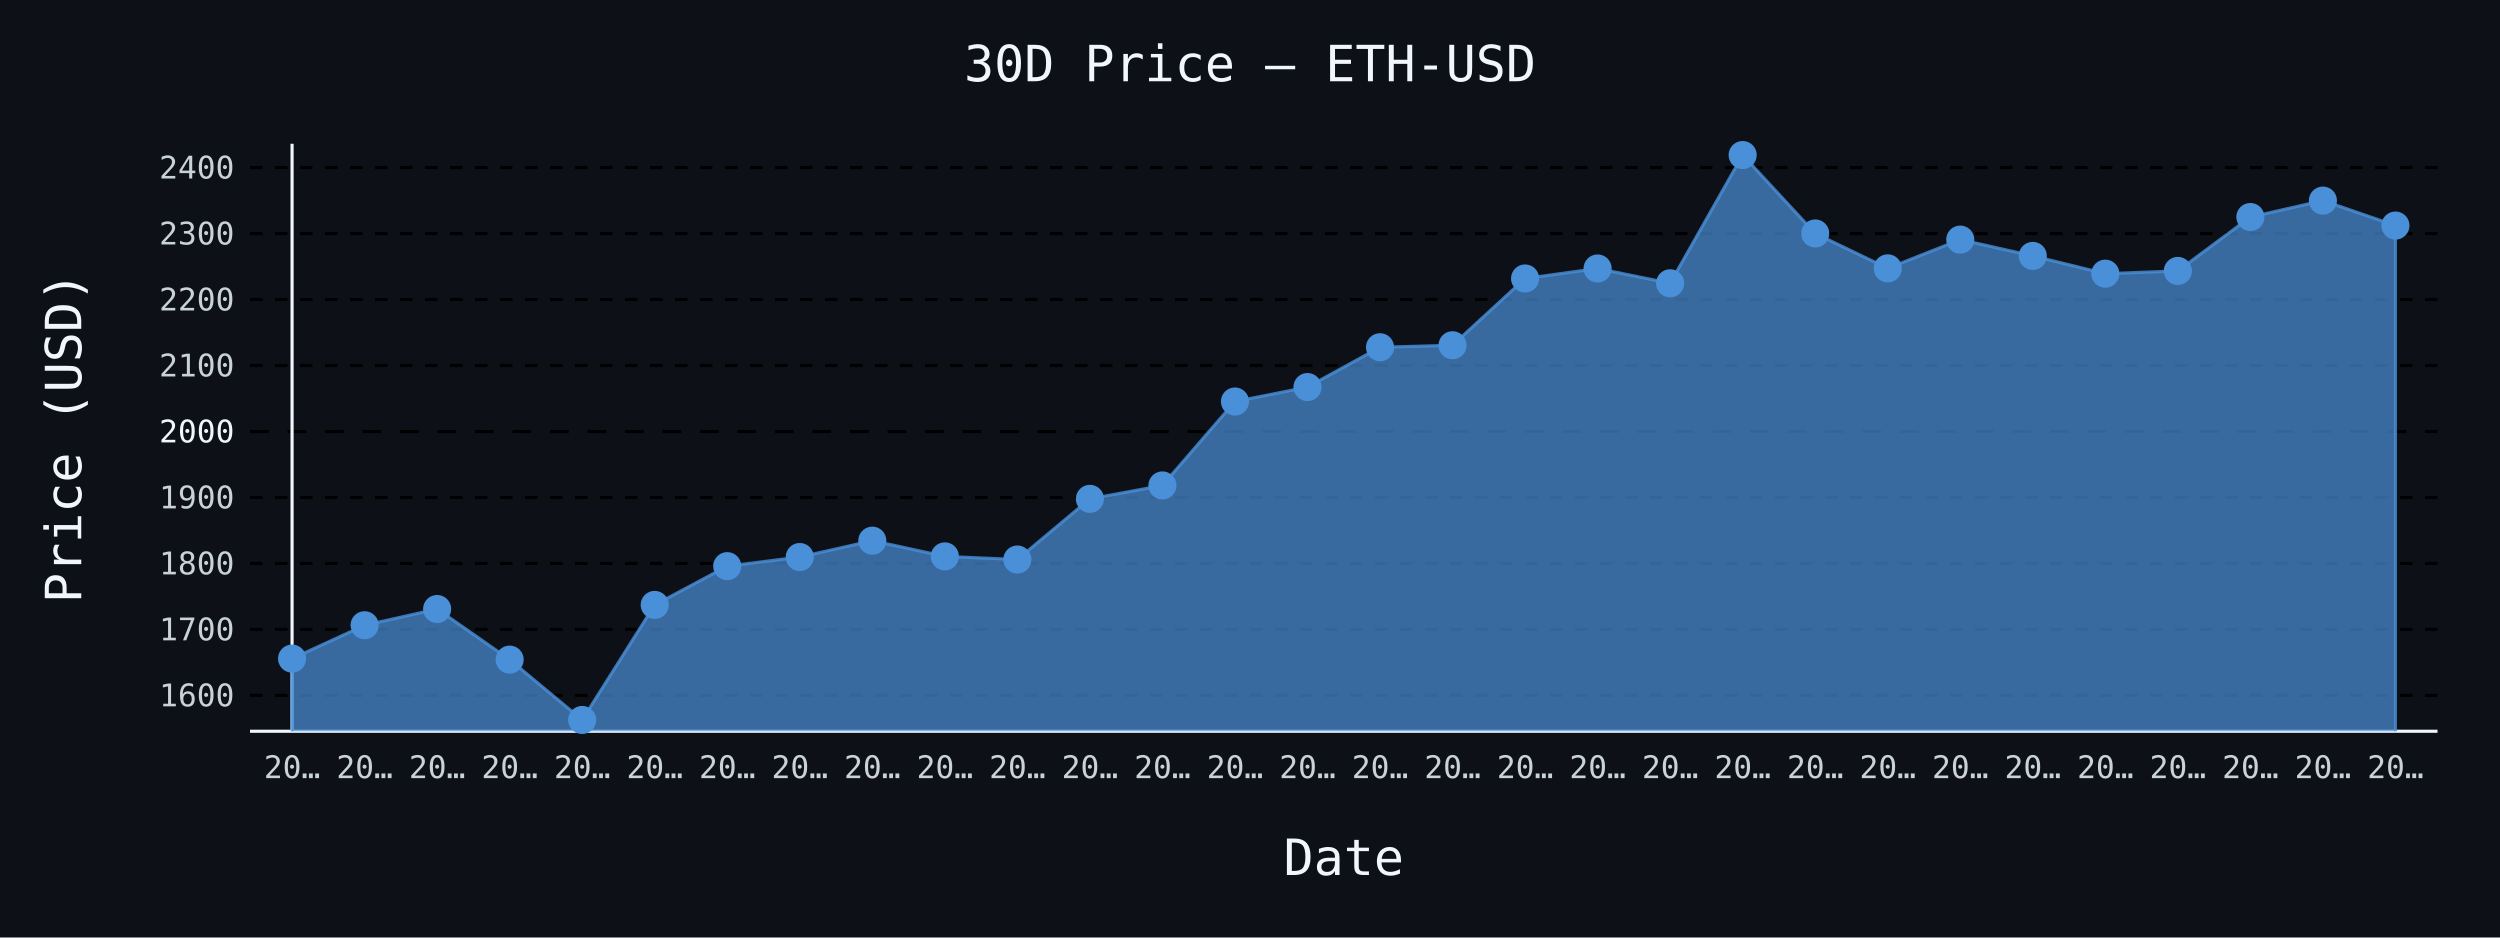
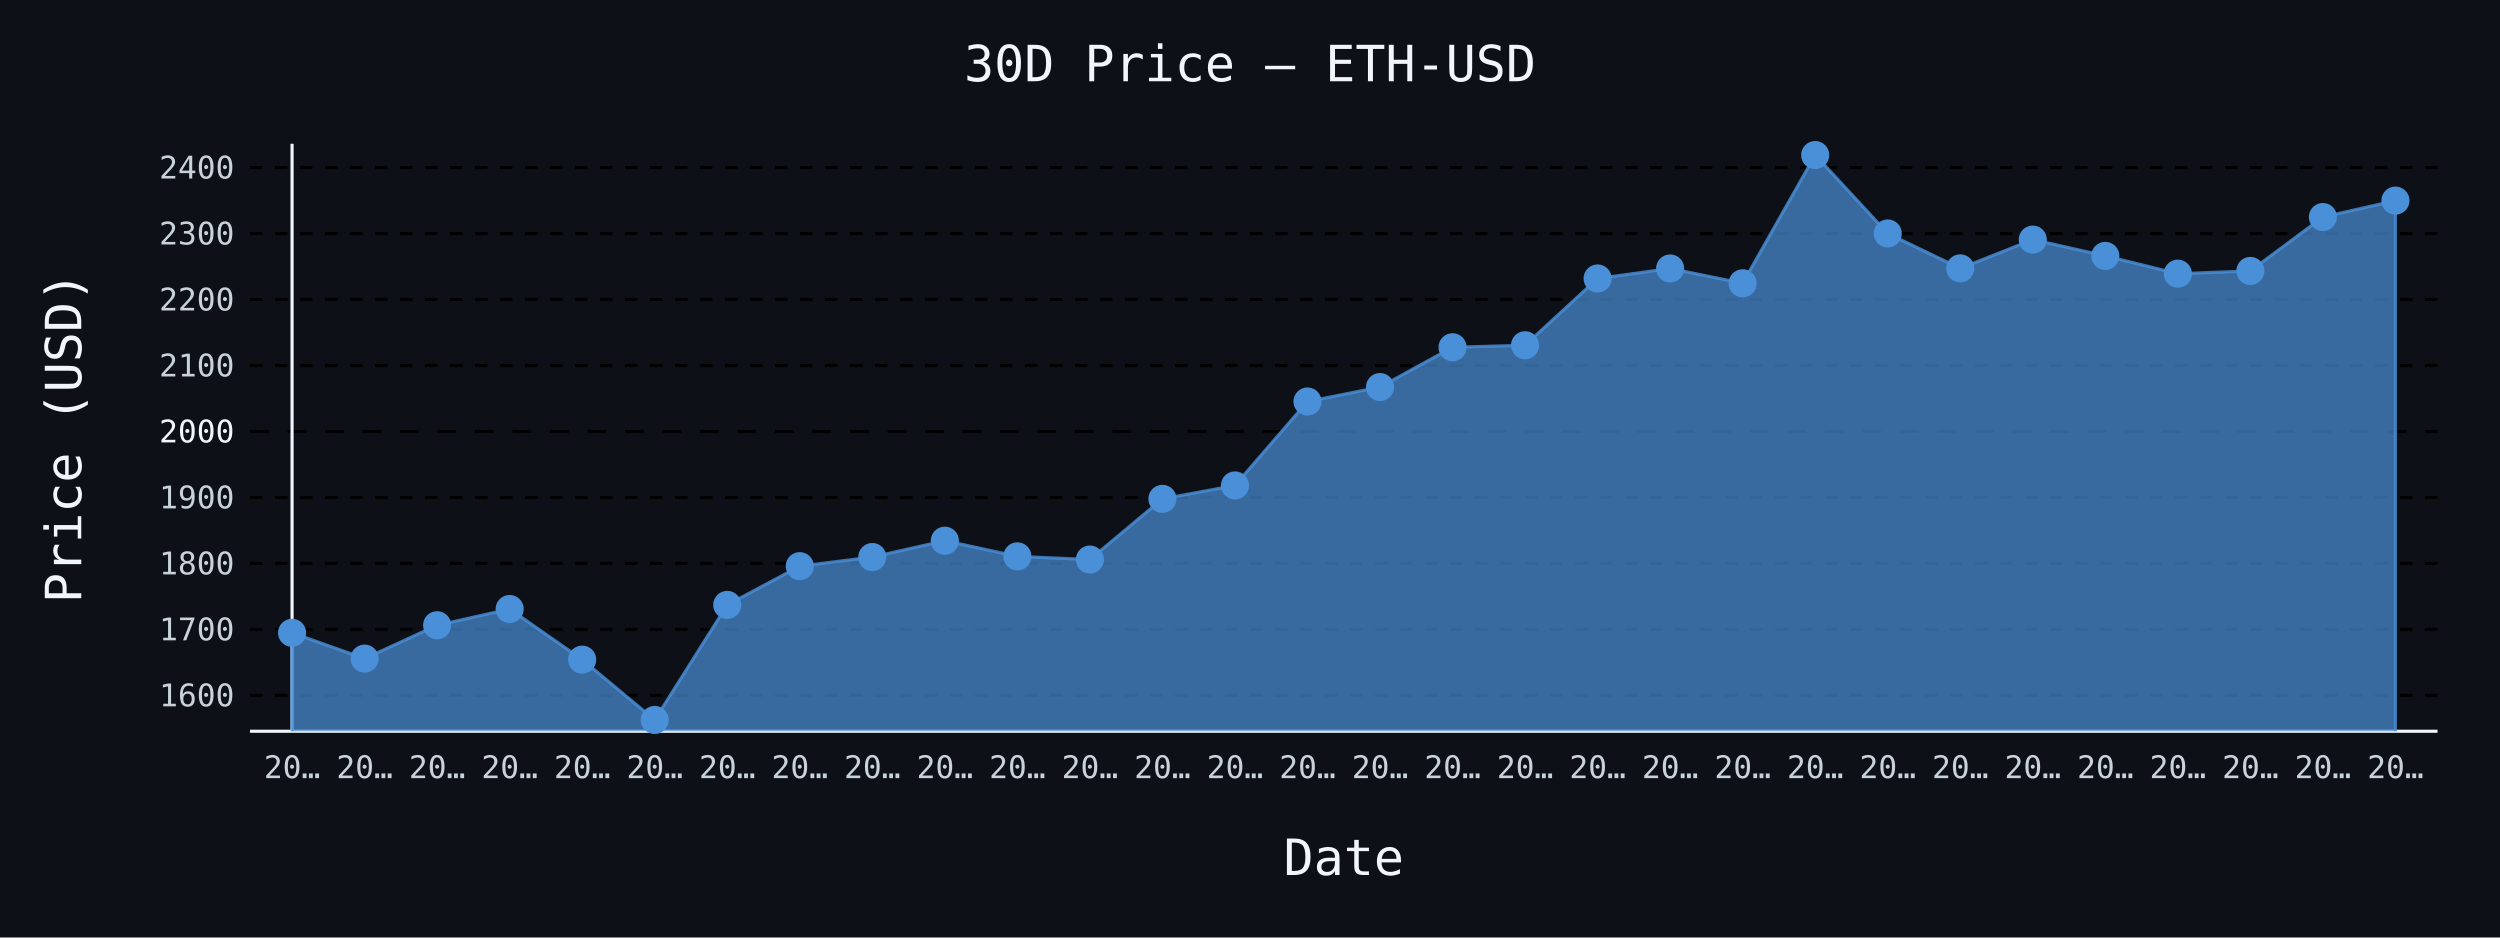
- <svg xmlns="http://www.w3.org/2000/svg" id="chart-93a0ed0c-1d87-4ebc-b3d3-810d24b71453" class="pygal-chart" viewBox="0 0 800 300">
+ <svg xmlns="http://www.w3.org/2000/svg" id="chart-39fc0502-da5d-4e96-8c08-74352d916ca1" class="pygal-chart" viewBox="0 0 800 300">
  <defs>
-     <style type="text/css">#chart-93a0ed0c-1d87-4ebc-b3d3-810d24b71453{-webkit-user-select:none;-webkit-font-smoothing:antialiased;font-family:monospace}#chart-93a0ed0c-1d87-4ebc-b3d3-810d24b71453 .title{font-family:monospace;font-size:16px}#chart-93a0ed0c-1d87-4ebc-b3d3-810d24b71453 .legends .legend text{font-family:monospace;font-size:14px}#chart-93a0ed0c-1d87-4ebc-b3d3-810d24b71453 .axis text{font-family:monospace;font-size:10px}#chart-93a0ed0c-1d87-4ebc-b3d3-810d24b71453 .axis text.major{font-family:monospace;font-size:10px}#chart-93a0ed0c-1d87-4ebc-b3d3-810d24b71453 .text-overlay text.value{font-family:monospace;font-size:16px}#chart-93a0ed0c-1d87-4ebc-b3d3-810d24b71453 .text-overlay text.label{font-family:monospace;font-size:10px}#chart-93a0ed0c-1d87-4ebc-b3d3-810d24b71453 .tooltip{font-family:monospace;font-size:14px}#chart-93a0ed0c-1d87-4ebc-b3d3-810d24b71453 text.no_data{font-family:monospace;font-size:64px}
- #chart-93a0ed0c-1d87-4ebc-b3d3-810d24b71453{background-color:#0d1117}#chart-93a0ed0c-1d87-4ebc-b3d3-810d24b71453 path,#chart-93a0ed0c-1d87-4ebc-b3d3-810d24b71453 line,#chart-93a0ed0c-1d87-4ebc-b3d3-810d24b71453 rect,#chart-93a0ed0c-1d87-4ebc-b3d3-810d24b71453 circle{-webkit-transition:150ms;-moz-transition:150ms;transition:150ms}#chart-93a0ed0c-1d87-4ebc-b3d3-810d24b71453 .graph &gt; .background{fill:#0d1117}#chart-93a0ed0c-1d87-4ebc-b3d3-810d24b71453 .plot &gt; .background{fill:#0d1117}#chart-93a0ed0c-1d87-4ebc-b3d3-810d24b71453 .graph{fill:#c9d1d9}#chart-93a0ed0c-1d87-4ebc-b3d3-810d24b71453 text.no_data{fill:#f0f6fc}#chart-93a0ed0c-1d87-4ebc-b3d3-810d24b71453 .title{fill:#f0f6fc}#chart-93a0ed0c-1d87-4ebc-b3d3-810d24b71453 .legends .legend text{fill:#c9d1d9}#chart-93a0ed0c-1d87-4ebc-b3d3-810d24b71453 .legends .legend:hover text{fill:#f0f6fc}#chart-93a0ed0c-1d87-4ebc-b3d3-810d24b71453 .axis .line{stroke:#f0f6fc}#chart-93a0ed0c-1d87-4ebc-b3d3-810d24b71453 .axis .guide.line{stroke:#8b949e}#chart-93a0ed0c-1d87-4ebc-b3d3-810d24b71453 .axis .major.line{stroke:#c9d1d9}#chart-93a0ed0c-1d87-4ebc-b3d3-810d24b71453 .axis text.major{fill:#f0f6fc}#chart-93a0ed0c-1d87-4ebc-b3d3-810d24b71453 .axis.y .guides:hover .guide.line,#chart-93a0ed0c-1d87-4ebc-b3d3-810d24b71453 .line-graph .axis.x .guides:hover .guide.line,#chart-93a0ed0c-1d87-4ebc-b3d3-810d24b71453 .stackedline-graph .axis.x .guides:hover .guide.line,#chart-93a0ed0c-1d87-4ebc-b3d3-810d24b71453 .xy-graph .axis.x .guides:hover .guide.line{stroke:#f0f6fc}#chart-93a0ed0c-1d87-4ebc-b3d3-810d24b71453 .axis .guides:hover text{fill:#f0f6fc}#chart-93a0ed0c-1d87-4ebc-b3d3-810d24b71453 .reactive{fill-opacity:.7;stroke-opacity:.8;stroke-width:1}#chart-93a0ed0c-1d87-4ebc-b3d3-810d24b71453 .ci{stroke:#c9d1d9}#chart-93a0ed0c-1d87-4ebc-b3d3-810d24b71453 .reactive.active,#chart-93a0ed0c-1d87-4ebc-b3d3-810d24b71453 .active .reactive{fill-opacity:.8;stroke-opacity:.9;stroke-width:4}#chart-93a0ed0c-1d87-4ebc-b3d3-810d24b71453 .ci .reactive.active{stroke-width:1.5}#chart-93a0ed0c-1d87-4ebc-b3d3-810d24b71453 .series text{fill:#f0f6fc}#chart-93a0ed0c-1d87-4ebc-b3d3-810d24b71453 .tooltip rect{fill:#0d1117;stroke:#f0f6fc;-webkit-transition:opacity 150ms;-moz-transition:opacity 150ms;transition:opacity 150ms}#chart-93a0ed0c-1d87-4ebc-b3d3-810d24b71453 .tooltip .label{fill:#c9d1d9}#chart-93a0ed0c-1d87-4ebc-b3d3-810d24b71453 .tooltip .label{fill:#c9d1d9}#chart-93a0ed0c-1d87-4ebc-b3d3-810d24b71453 .tooltip .legend{font-size:.8em;fill:#8b949e}#chart-93a0ed0c-1d87-4ebc-b3d3-810d24b71453 .tooltip .x_label{font-size:.6em;fill:#f0f6fc}#chart-93a0ed0c-1d87-4ebc-b3d3-810d24b71453 .tooltip .xlink{font-size:.5em;text-decoration:underline}#chart-93a0ed0c-1d87-4ebc-b3d3-810d24b71453 .tooltip .value{font-size:1.5em}#chart-93a0ed0c-1d87-4ebc-b3d3-810d24b71453 .bound{font-size:.5em}#chart-93a0ed0c-1d87-4ebc-b3d3-810d24b71453 .max-value{font-size:.75em;fill:#8b949e}#chart-93a0ed0c-1d87-4ebc-b3d3-810d24b71453 .map-element{fill:#0d1117;stroke:#8b949e !important}#chart-93a0ed0c-1d87-4ebc-b3d3-810d24b71453 .map-element .reactive{fill-opacity:inherit;stroke-opacity:inherit}#chart-93a0ed0c-1d87-4ebc-b3d3-810d24b71453 .color-0,#chart-93a0ed0c-1d87-4ebc-b3d3-810d24b71453 .color-0 a:visited{stroke:#4a90d9;fill:#4a90d9}#chart-93a0ed0c-1d87-4ebc-b3d3-810d24b71453 .text-overlay .color-0 text{fill:black}
- #chart-93a0ed0c-1d87-4ebc-b3d3-810d24b71453 text.no_data{text-anchor:middle}#chart-93a0ed0c-1d87-4ebc-b3d3-810d24b71453 .guide.line{fill:none}#chart-93a0ed0c-1d87-4ebc-b3d3-810d24b71453 .centered{text-anchor:middle}#chart-93a0ed0c-1d87-4ebc-b3d3-810d24b71453 .title{text-anchor:middle}#chart-93a0ed0c-1d87-4ebc-b3d3-810d24b71453 .legends .legend text{fill-opacity:1}#chart-93a0ed0c-1d87-4ebc-b3d3-810d24b71453 .axis.x text{text-anchor:middle}#chart-93a0ed0c-1d87-4ebc-b3d3-810d24b71453 .axis.x:not(.web) text[transform]{text-anchor:start}#chart-93a0ed0c-1d87-4ebc-b3d3-810d24b71453 .axis.x:not(.web) text[transform].backwards{text-anchor:end}#chart-93a0ed0c-1d87-4ebc-b3d3-810d24b71453 .axis.y text{text-anchor:end}#chart-93a0ed0c-1d87-4ebc-b3d3-810d24b71453 .axis.y text[transform].backwards{text-anchor:start}#chart-93a0ed0c-1d87-4ebc-b3d3-810d24b71453 .axis.y2 text{text-anchor:start}#chart-93a0ed0c-1d87-4ebc-b3d3-810d24b71453 .axis.y2 text[transform].backwards{text-anchor:end}#chart-93a0ed0c-1d87-4ebc-b3d3-810d24b71453 .axis .guide.line{stroke-dasharray:4,4;stroke:black}#chart-93a0ed0c-1d87-4ebc-b3d3-810d24b71453 .axis .major.guide.line{stroke-dasharray:6,6;stroke:black}#chart-93a0ed0c-1d87-4ebc-b3d3-810d24b71453 .horizontal .axis.y .guide.line,#chart-93a0ed0c-1d87-4ebc-b3d3-810d24b71453 .horizontal .axis.y2 .guide.line,#chart-93a0ed0c-1d87-4ebc-b3d3-810d24b71453 .vertical .axis.x .guide.line{opacity:0}#chart-93a0ed0c-1d87-4ebc-b3d3-810d24b71453 .horizontal .axis.always_show .guide.line,#chart-93a0ed0c-1d87-4ebc-b3d3-810d24b71453 .vertical .axis.always_show .guide.line{opacity:1 !important}#chart-93a0ed0c-1d87-4ebc-b3d3-810d24b71453 .axis.y .guides:hover .guide.line,#chart-93a0ed0c-1d87-4ebc-b3d3-810d24b71453 .axis.y2 .guides:hover .guide.line,#chart-93a0ed0c-1d87-4ebc-b3d3-810d24b71453 .axis.x .guides:hover .guide.line{opacity:1}#chart-93a0ed0c-1d87-4ebc-b3d3-810d24b71453 .axis .guides:hover text{opacity:1}#chart-93a0ed0c-1d87-4ebc-b3d3-810d24b71453 .nofill{fill:none}#chart-93a0ed0c-1d87-4ebc-b3d3-810d24b71453 .subtle-fill{fill-opacity:.2}#chart-93a0ed0c-1d87-4ebc-b3d3-810d24b71453 .dot{stroke-width:1px;fill-opacity:1;stroke-opacity:1}#chart-93a0ed0c-1d87-4ebc-b3d3-810d24b71453 .dot.active{stroke-width:5px}#chart-93a0ed0c-1d87-4ebc-b3d3-810d24b71453 .dot.negative{fill:transparent}#chart-93a0ed0c-1d87-4ebc-b3d3-810d24b71453 text,#chart-93a0ed0c-1d87-4ebc-b3d3-810d24b71453 tspan{stroke:none !important}#chart-93a0ed0c-1d87-4ebc-b3d3-810d24b71453 .series text.active{opacity:1}#chart-93a0ed0c-1d87-4ebc-b3d3-810d24b71453 .tooltip rect{fill-opacity:.95;stroke-width:.5}#chart-93a0ed0c-1d87-4ebc-b3d3-810d24b71453 .tooltip text{fill-opacity:1}#chart-93a0ed0c-1d87-4ebc-b3d3-810d24b71453 .showable{visibility:hidden}#chart-93a0ed0c-1d87-4ebc-b3d3-810d24b71453 .showable.shown{visibility:visible}#chart-93a0ed0c-1d87-4ebc-b3d3-810d24b71453 .gauge-background{fill:rgba(229,229,229,1);stroke:none}#chart-93a0ed0c-1d87-4ebc-b3d3-810d24b71453 .bg-lines{stroke:#0d1117;stroke-width:2px}</style>
+     <style type="text/css">#chart-39fc0502-da5d-4e96-8c08-74352d916ca1{-webkit-user-select:none;-webkit-font-smoothing:antialiased;font-family:monospace}#chart-39fc0502-da5d-4e96-8c08-74352d916ca1 .title{font-family:monospace;font-size:16px}#chart-39fc0502-da5d-4e96-8c08-74352d916ca1 .legends .legend text{font-family:monospace;font-size:14px}#chart-39fc0502-da5d-4e96-8c08-74352d916ca1 .axis text{font-family:monospace;font-size:10px}#chart-39fc0502-da5d-4e96-8c08-74352d916ca1 .axis text.major{font-family:monospace;font-size:10px}#chart-39fc0502-da5d-4e96-8c08-74352d916ca1 .text-overlay text.value{font-family:monospace;font-size:16px}#chart-39fc0502-da5d-4e96-8c08-74352d916ca1 .text-overlay text.label{font-family:monospace;font-size:10px}#chart-39fc0502-da5d-4e96-8c08-74352d916ca1 .tooltip{font-family:monospace;font-size:14px}#chart-39fc0502-da5d-4e96-8c08-74352d916ca1 text.no_data{font-family:monospace;font-size:64px}
+ #chart-39fc0502-da5d-4e96-8c08-74352d916ca1{background-color:#0d1117}#chart-39fc0502-da5d-4e96-8c08-74352d916ca1 path,#chart-39fc0502-da5d-4e96-8c08-74352d916ca1 line,#chart-39fc0502-da5d-4e96-8c08-74352d916ca1 rect,#chart-39fc0502-da5d-4e96-8c08-74352d916ca1 circle{-webkit-transition:150ms;-moz-transition:150ms;transition:150ms}#chart-39fc0502-da5d-4e96-8c08-74352d916ca1 .graph &gt; .background{fill:#0d1117}#chart-39fc0502-da5d-4e96-8c08-74352d916ca1 .plot &gt; .background{fill:#0d1117}#chart-39fc0502-da5d-4e96-8c08-74352d916ca1 .graph{fill:#c9d1d9}#chart-39fc0502-da5d-4e96-8c08-74352d916ca1 text.no_data{fill:#f0f6fc}#chart-39fc0502-da5d-4e96-8c08-74352d916ca1 .title{fill:#f0f6fc}#chart-39fc0502-da5d-4e96-8c08-74352d916ca1 .legends .legend text{fill:#c9d1d9}#chart-39fc0502-da5d-4e96-8c08-74352d916ca1 .legends .legend:hover text{fill:#f0f6fc}#chart-39fc0502-da5d-4e96-8c08-74352d916ca1 .axis .line{stroke:#f0f6fc}#chart-39fc0502-da5d-4e96-8c08-74352d916ca1 .axis .guide.line{stroke:#8b949e}#chart-39fc0502-da5d-4e96-8c08-74352d916ca1 .axis .major.line{stroke:#c9d1d9}#chart-39fc0502-da5d-4e96-8c08-74352d916ca1 .axis text.major{fill:#f0f6fc}#chart-39fc0502-da5d-4e96-8c08-74352d916ca1 .axis.y .guides:hover .guide.line,#chart-39fc0502-da5d-4e96-8c08-74352d916ca1 .line-graph .axis.x .guides:hover .guide.line,#chart-39fc0502-da5d-4e96-8c08-74352d916ca1 .stackedline-graph .axis.x .guides:hover .guide.line,#chart-39fc0502-da5d-4e96-8c08-74352d916ca1 .xy-graph .axis.x .guides:hover .guide.line{stroke:#f0f6fc}#chart-39fc0502-da5d-4e96-8c08-74352d916ca1 .axis .guides:hover text{fill:#f0f6fc}#chart-39fc0502-da5d-4e96-8c08-74352d916ca1 .reactive{fill-opacity:.7;stroke-opacity:.8;stroke-width:1}#chart-39fc0502-da5d-4e96-8c08-74352d916ca1 .ci{stroke:#c9d1d9}#chart-39fc0502-da5d-4e96-8c08-74352d916ca1 .reactive.active,#chart-39fc0502-da5d-4e96-8c08-74352d916ca1 .active .reactive{fill-opacity:.8;stroke-opacity:.9;stroke-width:4}#chart-39fc0502-da5d-4e96-8c08-74352d916ca1 .ci .reactive.active{stroke-width:1.5}#chart-39fc0502-da5d-4e96-8c08-74352d916ca1 .series text{fill:#f0f6fc}#chart-39fc0502-da5d-4e96-8c08-74352d916ca1 .tooltip rect{fill:#0d1117;stroke:#f0f6fc;-webkit-transition:opacity 150ms;-moz-transition:opacity 150ms;transition:opacity 150ms}#chart-39fc0502-da5d-4e96-8c08-74352d916ca1 .tooltip .label{fill:#c9d1d9}#chart-39fc0502-da5d-4e96-8c08-74352d916ca1 .tooltip .label{fill:#c9d1d9}#chart-39fc0502-da5d-4e96-8c08-74352d916ca1 .tooltip .legend{font-size:.8em;fill:#8b949e}#chart-39fc0502-da5d-4e96-8c08-74352d916ca1 .tooltip .x_label{font-size:.6em;fill:#f0f6fc}#chart-39fc0502-da5d-4e96-8c08-74352d916ca1 .tooltip .xlink{font-size:.5em;text-decoration:underline}#chart-39fc0502-da5d-4e96-8c08-74352d916ca1 .tooltip .value{font-size:1.5em}#chart-39fc0502-da5d-4e96-8c08-74352d916ca1 .bound{font-size:.5em}#chart-39fc0502-da5d-4e96-8c08-74352d916ca1 .max-value{font-size:.75em;fill:#8b949e}#chart-39fc0502-da5d-4e96-8c08-74352d916ca1 .map-element{fill:#0d1117;stroke:#8b949e !important}#chart-39fc0502-da5d-4e96-8c08-74352d916ca1 .map-element .reactive{fill-opacity:inherit;stroke-opacity:inherit}#chart-39fc0502-da5d-4e96-8c08-74352d916ca1 .color-0,#chart-39fc0502-da5d-4e96-8c08-74352d916ca1 .color-0 a:visited{stroke:#4a90d9;fill:#4a90d9}#chart-39fc0502-da5d-4e96-8c08-74352d916ca1 .text-overlay .color-0 text{fill:black}
+ #chart-39fc0502-da5d-4e96-8c08-74352d916ca1 text.no_data{text-anchor:middle}#chart-39fc0502-da5d-4e96-8c08-74352d916ca1 .guide.line{fill:none}#chart-39fc0502-da5d-4e96-8c08-74352d916ca1 .centered{text-anchor:middle}#chart-39fc0502-da5d-4e96-8c08-74352d916ca1 .title{text-anchor:middle}#chart-39fc0502-da5d-4e96-8c08-74352d916ca1 .legends .legend text{fill-opacity:1}#chart-39fc0502-da5d-4e96-8c08-74352d916ca1 .axis.x text{text-anchor:middle}#chart-39fc0502-da5d-4e96-8c08-74352d916ca1 .axis.x:not(.web) text[transform]{text-anchor:start}#chart-39fc0502-da5d-4e96-8c08-74352d916ca1 .axis.x:not(.web) text[transform].backwards{text-anchor:end}#chart-39fc0502-da5d-4e96-8c08-74352d916ca1 .axis.y text{text-anchor:end}#chart-39fc0502-da5d-4e96-8c08-74352d916ca1 .axis.y text[transform].backwards{text-anchor:start}#chart-39fc0502-da5d-4e96-8c08-74352d916ca1 .axis.y2 text{text-anchor:start}#chart-39fc0502-da5d-4e96-8c08-74352d916ca1 .axis.y2 text[transform].backwards{text-anchor:end}#chart-39fc0502-da5d-4e96-8c08-74352d916ca1 .axis .guide.line{stroke-dasharray:4,4;stroke:black}#chart-39fc0502-da5d-4e96-8c08-74352d916ca1 .axis .major.guide.line{stroke-dasharray:6,6;stroke:black}#chart-39fc0502-da5d-4e96-8c08-74352d916ca1 .horizontal .axis.y .guide.line,#chart-39fc0502-da5d-4e96-8c08-74352d916ca1 .horizontal .axis.y2 .guide.line,#chart-39fc0502-da5d-4e96-8c08-74352d916ca1 .vertical .axis.x .guide.line{opacity:0}#chart-39fc0502-da5d-4e96-8c08-74352d916ca1 .horizontal .axis.always_show .guide.line,#chart-39fc0502-da5d-4e96-8c08-74352d916ca1 .vertical .axis.always_show .guide.line{opacity:1 !important}#chart-39fc0502-da5d-4e96-8c08-74352d916ca1 .axis.y .guides:hover .guide.line,#chart-39fc0502-da5d-4e96-8c08-74352d916ca1 .axis.y2 .guides:hover .guide.line,#chart-39fc0502-da5d-4e96-8c08-74352d916ca1 .axis.x .guides:hover .guide.line{opacity:1}#chart-39fc0502-da5d-4e96-8c08-74352d916ca1 .axis .guides:hover text{opacity:1}#chart-39fc0502-da5d-4e96-8c08-74352d916ca1 .nofill{fill:none}#chart-39fc0502-da5d-4e96-8c08-74352d916ca1 .subtle-fill{fill-opacity:.2}#chart-39fc0502-da5d-4e96-8c08-74352d916ca1 .dot{stroke-width:1px;fill-opacity:1;stroke-opacity:1}#chart-39fc0502-da5d-4e96-8c08-74352d916ca1 .dot.active{stroke-width:5px}#chart-39fc0502-da5d-4e96-8c08-74352d916ca1 .dot.negative{fill:transparent}#chart-39fc0502-da5d-4e96-8c08-74352d916ca1 text,#chart-39fc0502-da5d-4e96-8c08-74352d916ca1 tspan{stroke:none !important}#chart-39fc0502-da5d-4e96-8c08-74352d916ca1 .series text.active{opacity:1}#chart-39fc0502-da5d-4e96-8c08-74352d916ca1 .tooltip rect{fill-opacity:.95;stroke-width:.5}#chart-39fc0502-da5d-4e96-8c08-74352d916ca1 .tooltip text{fill-opacity:1}#chart-39fc0502-da5d-4e96-8c08-74352d916ca1 .showable{visibility:hidden}#chart-39fc0502-da5d-4e96-8c08-74352d916ca1 .showable.shown{visibility:visible}#chart-39fc0502-da5d-4e96-8c08-74352d916ca1 .gauge-background{fill:rgba(229,229,229,1);stroke:none}#chart-39fc0502-da5d-4e96-8c08-74352d916ca1 .bg-lines{stroke:#0d1117;stroke-width:2px}</style>
  </defs>
  <g class="graph line-graph vertical">
    <rect x="0" y="0" width="800" height="300" class="background" />
    <g transform="translate(80, 46)" class="plot">
      <rect x="0" y="0" width="700.0" height="188" class="background" />
      <g class="axis y always_show">
        <path d="M0 188 h700" class="line" />
        <g class="guides">
          <path d="M0 176.519 h700" class="guide line" />
          <text x="-5" y="180.019" class="">1600</text>
        </g>
        <g class="guides">
          <path d="M0 155.407 h700" class="guide line" />
          <text x="-5" y="158.907" class="">1700</text>
        </g>
        <g class="guides">
          <path d="M0 134.296 h700" class="guide line" />
          <text x="-5" y="137.796" class="">1800</text>
        </g>
        <g class="guides">
          <path d="M0 113.185 h700" class="guide line" />
          <text x="-5" y="116.685" class="">1900</text>
        </g>
        <g class="guides">
          <path d="M0 92.074 h700" class="major guide line" />
          <text x="-5" y="95.574" class="major">2000</text>
        </g>
        <g class="guides">
          <path d="M0 70.962 h700" class="guide line" />
          <text x="-5" y="74.462" class="">2100</text>
        </g>
        <g class="guides">
          <path d="M0 49.851 h700" class="guide line" />
          <text x="-5" y="53.351" class="">2200</text>
        </g>
        <g class="guides">
          <path d="M0 28.74 h700" class="guide line" />
          <text x="-5" y="32.24" class="">2300</text>
        </g>
        <g class="guides">
          <path d="M0 7.629 h700" class="guide line" />
          <text x="-5" y="11.129" class="">2400</text>
        </g>
      </g>
      <g class="axis x">
        <g class="guides">
          <path d="M13.462 0 v188" class="line" />
          <text x="13.462" y="203.0" class="">20…</text>
        </g>
        <g class="guides">
          <path d="M36.671 0 v188" class="guide line" />
          <text x="36.671" y="203.0" class="">20…</text>
        </g>
        <g class="guides">
          <path d="M59.881 0 v188" class="guide line" />
          <text x="59.881" y="203.0" class="">20…</text>
        </g>
        <g class="guides">
          <path d="M83.09 0 v188" class="guide line" />
          <text x="83.09" y="203.0" class="">20…</text>
        </g>
        <g class="guides">
          <path d="M106.3 0 v188" class="guide line" />
          <text x="106.3" y="203.0" class="">20…</text>
        </g>
        <g class="guides">
          <path d="M129.509 0 v188" class="guide line" />
          <text x="129.509" y="203.0" class="">20…</text>
        </g>
        <g class="guides">
          <path d="M152.719 0 v188" class="guide line" />
          <text x="152.719" y="203.0" class="">20…</text>
        </g>
        <g class="guides">
          <path d="M175.928 0 v188" class="guide line" />
          <text x="175.928" y="203.0" class="">20…</text>
        </g>
        <g class="guides">
          <path d="M199.138 0 v188" class="guide line" />
          <text x="199.138" y="203.0" class="">20…</text>
        </g>
        <g class="guides">
          <path d="M222.347 0 v188" class="guide line" />
          <text x="222.347" y="203.0" class="">20…</text>
        </g>
        <g class="guides">
          <path d="M245.557 0 v188" class="guide line" />
          <text x="245.557" y="203.0" class="">20…</text>
        </g>
        <g class="guides">
          <path d="M268.767 0 v188" class="guide line" />
          <text x="268.767" y="203.0" class="">20…</text>
        </g>
        <g class="guides">
          <path d="M291.976 0 v188" class="guide line" />
          <text x="291.976" y="203.0" class="">20…</text>
        </g>
        <g class="guides">
          <path d="M315.186 0 v188" class="guide line" />
          <text x="315.186" y="203.0" class="">20…</text>
        </g>
        <g class="guides">
          <path d="M338.395 0 v188" class="guide line" />
          <text x="338.395" y="203.0" class="">20…</text>
        </g>
        <g class="guides">
          <path d="M361.605 0 v188" class="guide line" />
          <text x="361.605" y="203.0" class="">20…</text>
        </g>
        <g class="guides">
          <path d="M384.814 0 v188" class="guide line" />
          <text x="384.814" y="203.0" class="">20…</text>
        </g>
        <g class="guides">
          <path d="M408.024 0 v188" class="guide line" />
          <text x="408.024" y="203.0" class="">20…</text>
        </g>
        <g class="guides">
          <path d="M431.233 0 v188" class="guide line" />
          <text x="431.233" y="203.0" class="">20…</text>
        </g>
        <g class="guides">
          <path d="M454.443 0 v188" class="guide line" />
          <text x="454.443" y="203.0" class="">20…</text>
        </g>
        <g class="guides">
          <path d="M477.653 0 v188" class="guide line" />
          <text x="477.653" y="203.0" class="">20…</text>
        </g>
        <g class="guides">
          <path d="M500.862 0 v188" class="guide line" />
          <text x="500.862" y="203.0" class="">20…</text>
        </g>
        <g class="guides">
          <path d="M524.072 0 v188" class="guide line" />
          <text x="524.072" y="203.0" class="">20…</text>
        </g>
        <g class="guides">
          <path d="M547.281 0 v188" class="guide line" />
          <text x="547.281" y="203.0" class="">20…</text>
        </g>
        <g class="guides">
          <path d="M570.491 0 v188" class="guide line" />
          <text x="570.491" y="203.0" class="">20…</text>
        </g>
        <g class="guides">
          <path d="M593.7 0 v188" class="guide line" />
          <text x="593.7" y="203.0" class="">20…</text>
        </g>
        <g class="guides">
          <path d="M616.91 0 v188" class="guide line" />
          <text x="616.91" y="203.0" class="">20…</text>
        </g>
        <g class="guides">
          <path d="M640.119 0 v188" class="guide line" />
          <text x="640.119" y="203.0" class="">20…</text>
        </g>
        <g class="guides">
          <path d="M663.329 0 v188" class="guide line" />
          <text x="663.329" y="203.0" class="">20…</text>
        </g>
        <g class="guides">
          <path d="M686.538 0 v188" class="guide line" />
          <text x="686.538" y="203.0" class="">20…</text>
        </g>
      </g>
      <g class="series serie-0 color-0">
-         <path d="M13.462 188 L13.462 164.753 36.671 154.077 59.881 148.884 83.09 165.083 106.3 184.385 129.509 147.575 152.719 135.17 175.928 132.25 199.138 127.021 222.347 132.041 245.557 133.051 268.767 113.637 291.976 109.343 315.186 82.487 338.395 77.857 361.605 65.125 384.814 64.479 408.024 43.115 431.233 39.918 454.443 44.651 477.653 3.615 500.862 28.71 524.072 39.878 547.281 30.678 570.491 35.89 593.7 41.576 616.91 40.699 640.119 23.449 663.329 18.193 686.538 26.183 686.538 188" class="line reactive" />
+         <path d="M13.462 188 L13.462 156.501 36.671 164.753 59.881 154.077 83.09 148.884 106.3 165.083 129.509 184.385 152.719 147.575 175.928 135.17 199.138 132.25 222.347 127.021 245.557 132.041 268.767 133.051 291.976 113.637 315.186 109.343 338.395 82.487 361.605 77.857 384.814 65.125 408.024 64.479 431.233 43.115 454.443 39.918 477.653 44.651 500.862 3.615 524.072 28.71 547.281 39.878 570.491 30.678 593.7 35.89 616.91 41.576 640.119 40.699 663.329 23.449 686.538 18.193 686.538 188" class="line reactive" />
      </g>
    </g>
    <g class="titles">
      <text x="400.0" y="26" class="title plot_title">30D Price — ETH-USD</text>
      <text x="430.0" y="280" class="title">Date</text>
      <text x="0" y="166.0" class="title" transform="rotate(-90 0 140)">Price (USD)</text>
    </g>
    <g transform="translate(80, 46)" class="plot overlay">
      <g class="series serie-0 color-0">
        <g class="dots">
-           <circle cx="13.462" cy="164.753" r="4" class="dot reactive tooltip-trigger" />
-         </g>
-         <g class="dots">
-           <circle cx="36.671" cy="154.077" r="4" class="dot reactive tooltip-trigger" />
-         </g>
-         <g class="dots">
-           <circle cx="59.881" cy="148.884" r="4" class="dot reactive tooltip-trigger" />
-         </g>
-         <g class="dots">
-           <circle cx="83.09" cy="165.083" r="4" class="dot reactive tooltip-trigger" />
-         </g>
-         <g class="dots">
-           <circle cx="106.3" cy="184.385" r="4" class="dot reactive tooltip-trigger" />
-         </g>
-         <g class="dots">
-           <circle cx="129.509" cy="147.575" r="4" class="dot reactive tooltip-trigger" />
-         </g>
-         <g class="dots">
-           <circle cx="152.719" cy="135.17" r="4" class="dot reactive tooltip-trigger" />
-         </g>
-         <g class="dots">
-           <circle cx="175.928" cy="132.25" r="4" class="dot reactive tooltip-trigger" />
-         </g>
-         <g class="dots">
-           <circle cx="199.138" cy="127.021" r="4" class="dot reactive tooltip-trigger" />
-         </g>
-         <g class="dots">
-           <circle cx="222.347" cy="132.041" r="4" class="dot reactive tooltip-trigger" />
-         </g>
-         <g class="dots">
-           <circle cx="245.557" cy="133.051" r="4" class="dot reactive tooltip-trigger" />
-         </g>
-         <g class="dots">
-           <circle cx="268.767" cy="113.637" r="4" class="dot reactive tooltip-trigger" />
-         </g>
-         <g class="dots">
-           <circle cx="291.976" cy="109.343" r="4" class="dot reactive tooltip-trigger" />
-         </g>
-         <g class="dots">
-           <circle cx="315.186" cy="82.487" r="4" class="dot reactive tooltip-trigger" />
-         </g>
-         <g class="dots">
-           <circle cx="338.395" cy="77.857" r="4" class="dot reactive tooltip-trigger" />
-         </g>
-         <g class="dots">
-           <circle cx="361.605" cy="65.125" r="4" class="dot reactive tooltip-trigger" />
-         </g>
-         <g class="dots">
-           <circle cx="384.814" cy="64.479" r="4" class="dot reactive tooltip-trigger" />
-         </g>
-         <g class="dots">
-           <circle cx="408.024" cy="43.115" r="4" class="dot reactive tooltip-trigger" />
-         </g>
-         <g class="dots">
-           <circle cx="431.233" cy="39.918" r="4" class="dot reactive tooltip-trigger" />
-         </g>
-         <g class="dots">
-           <circle cx="454.443" cy="44.651" r="4" class="dot reactive tooltip-trigger" />
-         </g>
-         <g class="dots">
-           <circle cx="477.653" cy="3.615" r="4" class="dot reactive tooltip-trigger" />
-         </g>
-         <g class="dots">
-           <circle cx="500.862" cy="28.71" r="4" class="dot reactive tooltip-trigger" />
-         </g>
-         <g class="dots">
-           <circle cx="524.072" cy="39.878" r="4" class="dot reactive tooltip-trigger" />
-         </g>
-         <g class="dots">
-           <circle cx="547.281" cy="30.678" r="4" class="dot reactive tooltip-trigger" />
-         </g>
-         <g class="dots">
-           <circle cx="570.491" cy="35.89" r="4" class="dot reactive tooltip-trigger" />
-         </g>
-         <g class="dots">
-           <circle cx="593.7" cy="41.576" r="4" class="dot reactive tooltip-trigger" />
-         </g>
-         <g class="dots">
-           <circle cx="616.91" cy="40.699" r="4" class="dot reactive tooltip-trigger" />
-         </g>
-         <g class="dots">
-           <circle cx="640.119" cy="23.449" r="4" class="dot reactive tooltip-trigger" />
-         </g>
-         <g class="dots">
-           <circle cx="663.329" cy="18.193" r="4" class="dot reactive tooltip-trigger" />
-         </g>
-         <g class="dots">
-           <circle cx="686.538" cy="26.183" r="4" class="dot reactive tooltip-trigger" />
+           <circle cx="13.462" cy="156.501" r="4" class="dot reactive tooltip-trigger" />
+         </g>
+         <g class="dots">
+           <circle cx="36.671" cy="164.753" r="4" class="dot reactive tooltip-trigger" />
+         </g>
+         <g class="dots">
+           <circle cx="59.881" cy="154.077" r="4" class="dot reactive tooltip-trigger" />
+         </g>
+         <g class="dots">
+           <circle cx="83.09" cy="148.884" r="4" class="dot reactive tooltip-trigger" />
+         </g>
+         <g class="dots">
+           <circle cx="106.3" cy="165.083" r="4" class="dot reactive tooltip-trigger" />
+         </g>
+         <g class="dots">
+           <circle cx="129.509" cy="184.385" r="4" class="dot reactive tooltip-trigger" />
+         </g>
+         <g class="dots">
+           <circle cx="152.719" cy="147.575" r="4" class="dot reactive tooltip-trigger" />
+         </g>
+         <g class="dots">
+           <circle cx="175.928" cy="135.17" r="4" class="dot reactive tooltip-trigger" />
+         </g>
+         <g class="dots">
+           <circle cx="199.138" cy="132.25" r="4" class="dot reactive tooltip-trigger" />
+         </g>
+         <g class="dots">
+           <circle cx="222.347" cy="127.021" r="4" class="dot reactive tooltip-trigger" />
+         </g>
+         <g class="dots">
+           <circle cx="245.557" cy="132.041" r="4" class="dot reactive tooltip-trigger" />
+         </g>
+         <g class="dots">
+           <circle cx="268.767" cy="133.051" r="4" class="dot reactive tooltip-trigger" />
+         </g>
+         <g class="dots">
+           <circle cx="291.976" cy="113.637" r="4" class="dot reactive tooltip-trigger" />
+         </g>
+         <g class="dots">
+           <circle cx="315.186" cy="109.343" r="4" class="dot reactive tooltip-trigger" />
+         </g>
+         <g class="dots">
+           <circle cx="338.395" cy="82.487" r="4" class="dot reactive tooltip-trigger" />
+         </g>
+         <g class="dots">
+           <circle cx="361.605" cy="77.857" r="4" class="dot reactive tooltip-trigger" />
+         </g>
+         <g class="dots">
+           <circle cx="384.814" cy="65.125" r="4" class="dot reactive tooltip-trigger" />
+         </g>
+         <g class="dots">
+           <circle cx="408.024" cy="64.479" r="4" class="dot reactive tooltip-trigger" />
+         </g>
+         <g class="dots">
+           <circle cx="431.233" cy="43.115" r="4" class="dot reactive tooltip-trigger" />
+         </g>
+         <g class="dots">
+           <circle cx="454.443" cy="39.918" r="4" class="dot reactive tooltip-trigger" />
+         </g>
+         <g class="dots">
+           <circle cx="477.653" cy="44.651" r="4" class="dot reactive tooltip-trigger" />
+         </g>
+         <g class="dots">
+           <circle cx="500.862" cy="3.615" r="4" class="dot reactive tooltip-trigger" />
+         </g>
+         <g class="dots">
+           <circle cx="524.072" cy="28.71" r="4" class="dot reactive tooltip-trigger" />
+         </g>
+         <g class="dots">
+           <circle cx="547.281" cy="39.878" r="4" class="dot reactive tooltip-trigger" />
+         </g>
+         <g class="dots">
+           <circle cx="570.491" cy="30.678" r="4" class="dot reactive tooltip-trigger" />
+         </g>
+         <g class="dots">
+           <circle cx="593.7" cy="35.89" r="4" class="dot reactive tooltip-trigger" />
+         </g>
+         <g class="dots">
+           <circle cx="616.91" cy="41.576" r="4" class="dot reactive tooltip-trigger" />
+         </g>
+         <g class="dots">
+           <circle cx="640.119" cy="40.699" r="4" class="dot reactive tooltip-trigger" />
+         </g>
+         <g class="dots">
+           <circle cx="663.329" cy="23.449" r="4" class="dot reactive tooltip-trigger" />
+         </g>
+         <g class="dots">
+           <circle cx="686.538" cy="18.193" r="4" class="dot reactive tooltip-trigger" />
        </g>
      </g>
    </g>
    <g transform="translate(80, 46)" class="plot text-overlay">
      <g class="series serie-0 color-0" />
    </g>
    <g transform="translate(80, 46)" class="plot tooltip-overlay">
      <g transform="translate(0 0)" style="opacity: 0" class="tooltip">
        <rect rx="0" ry="0" width="0" height="0" class="tooltip-box" />
        <g class="text" />
      </g>
    </g>
  </g>
</svg>
